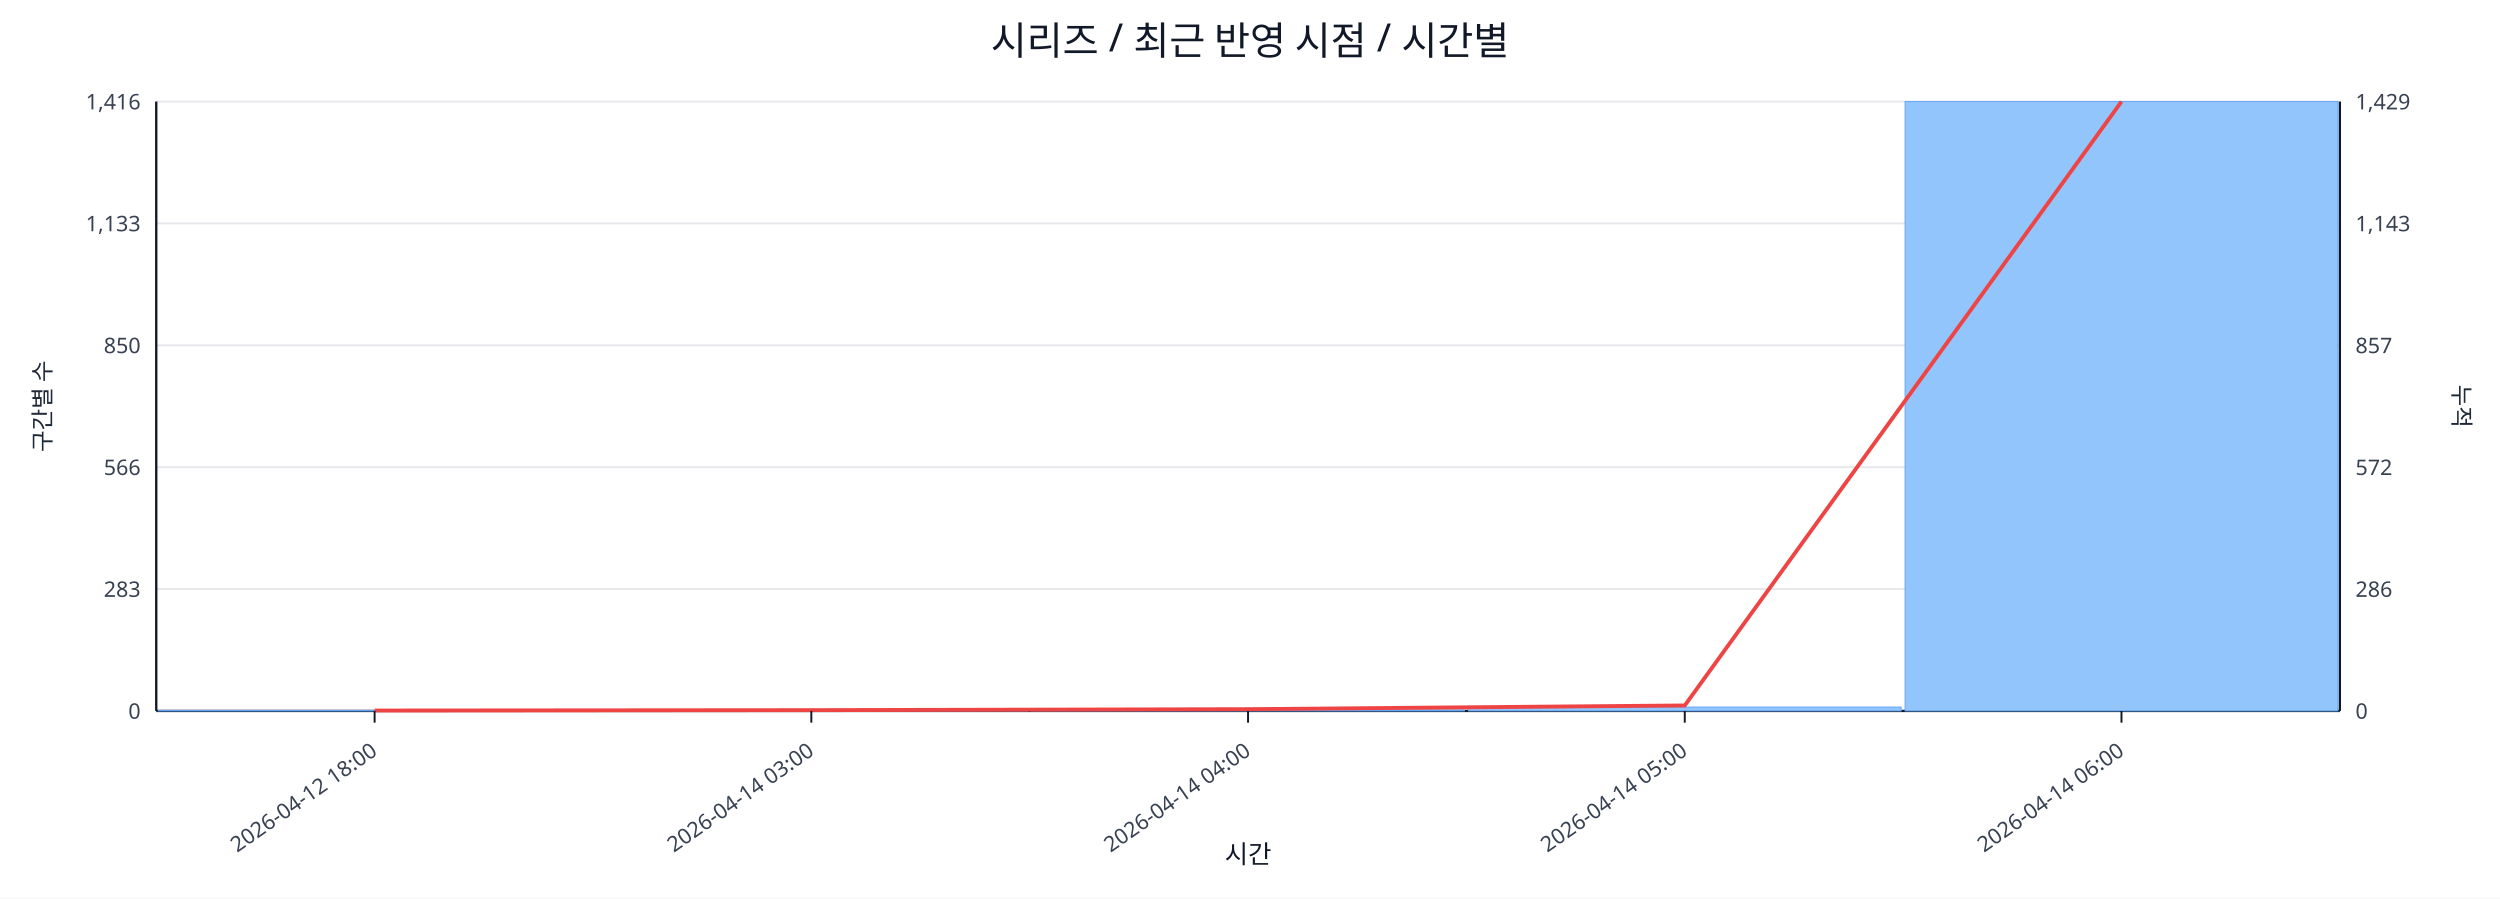
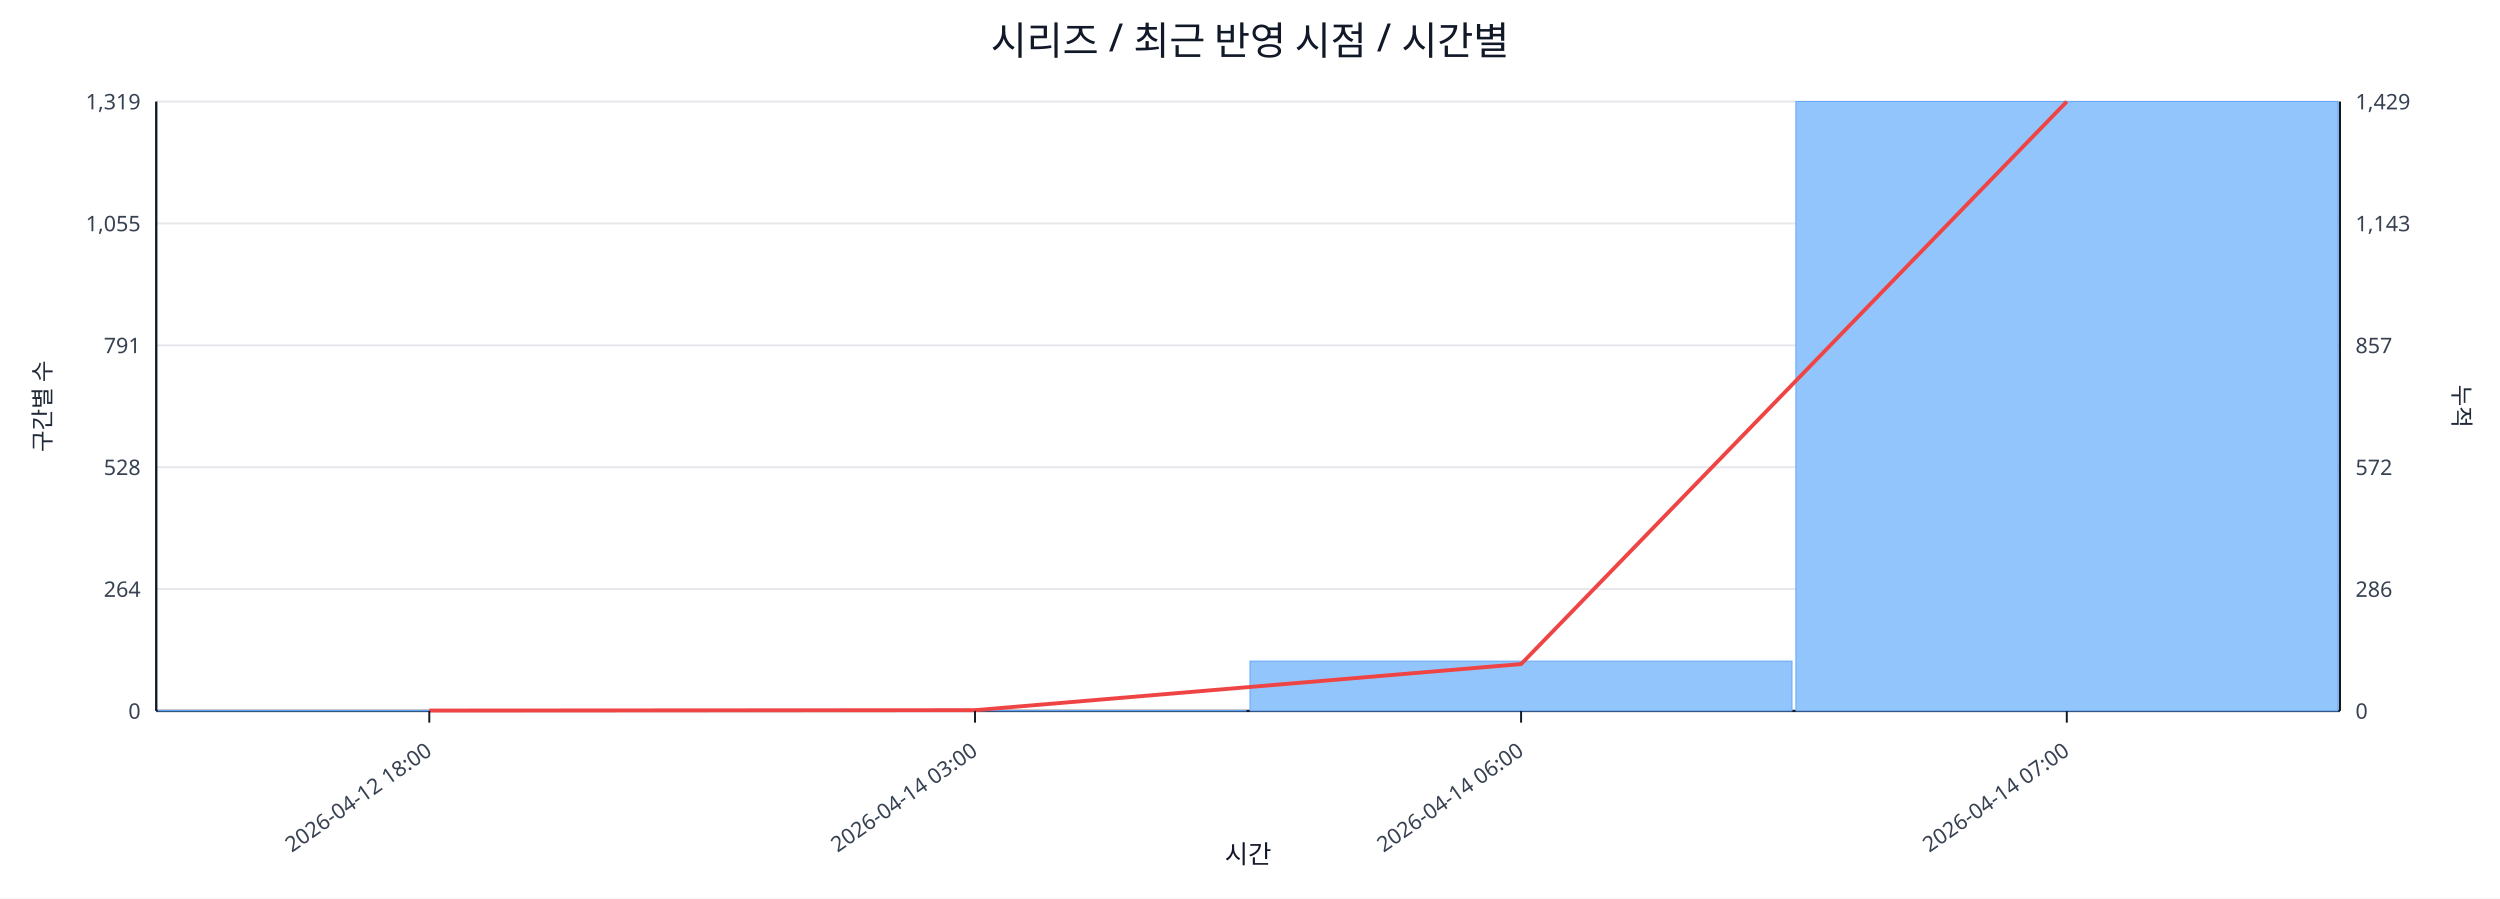
<svg xmlns="http://www.w3.org/2000/svg" width="1280" height="460" viewBox="0 0 1280 460">
  <rect x="0" y="0" width="100%" height="100%" fill="#ffffff" />
  <text x="640.0" y="28" font-size="20" text-anchor="middle" font-family="sans-serif" fill="#111827">시리즈 / 최근 반영 시점 / 시간별</text>
  <line x1="80.0" y1="52.0" x2="1198.0" y2="52.0" stroke="#e5e7eb" stroke-width="1" />
-   <text x="72.0" y="56.0" font-size="11" text-anchor="end" font-family="sans-serif" fill="#374151">1,416</text>
+   <text x="72.0" y="56.0" font-size="11" text-anchor="end" font-family="sans-serif" fill="#374151">1,319</text>
  <text x="1206.0" y="56.0" font-size="11" text-anchor="start" font-family="sans-serif" fill="#374151">1,429</text>
  <line x1="80.0" y1="114.4" x2="1198.0" y2="114.4" stroke="#e5e7eb" stroke-width="1" />
-   <text x="72.0" y="118.4" font-size="11" text-anchor="end" font-family="sans-serif" fill="#374151">1,133</text>
+   <text x="72.0" y="118.4" font-size="11" text-anchor="end" font-family="sans-serif" fill="#374151">1,055</text>
  <text x="1206.0" y="118.4" font-size="11" text-anchor="start" font-family="sans-serif" fill="#374151">1,143</text>
  <line x1="80.0" y1="176.8" x2="1198.0" y2="176.8" stroke="#e5e7eb" stroke-width="1" />
-   <text x="72.0" y="180.8" font-size="11" text-anchor="end" font-family="sans-serif" fill="#374151">850</text>
+   <text x="72.0" y="180.8" font-size="11" text-anchor="end" font-family="sans-serif" fill="#374151">791</text>
  <text x="1206.0" y="180.8" font-size="11" text-anchor="start" font-family="sans-serif" fill="#374151">857</text>
  <line x1="80.0" y1="239.2" x2="1198.0" y2="239.2" stroke="#e5e7eb" stroke-width="1" />
-   <text x="72.0" y="243.2" font-size="11" text-anchor="end" font-family="sans-serif" fill="#374151">566</text>
+   <text x="72.0" y="243.2" font-size="11" text-anchor="end" font-family="sans-serif" fill="#374151">528</text>
  <text x="1206.0" y="243.2" font-size="11" text-anchor="start" font-family="sans-serif" fill="#374151">572</text>
  <line x1="80.0" y1="301.6" x2="1198.0" y2="301.6" stroke="#e5e7eb" stroke-width="1" />
-   <text x="72.0" y="305.6" font-size="11" text-anchor="end" font-family="sans-serif" fill="#374151">283</text>
+   <text x="72.0" y="305.6" font-size="11" text-anchor="end" font-family="sans-serif" fill="#374151">264</text>
  <text x="1206.0" y="305.6" font-size="11" text-anchor="start" font-family="sans-serif" fill="#374151">286</text>
  <line x1="80.0" y1="364.0" x2="1198.0" y2="364.0" stroke="#e5e7eb" stroke-width="1" />
  <text x="72.0" y="368.0" font-size="11" text-anchor="end" font-family="sans-serif" fill="#374151">0</text>
  <text x="1206.0" y="368.0" font-size="11" text-anchor="start" font-family="sans-serif" fill="#374151">0</text>
  <line x1="80.0" y1="364.0" x2="1198.0" y2="364.0" stroke="#111827" stroke-width="1.2" />
  <line x1="80.0" y1="52.0" x2="80.0" y2="364.0" stroke="#111827" stroke-width="1.2" />
  <line x1="1198.0" y1="52.0" x2="1198.0" y2="364.0" stroke="#111827" stroke-width="1.2" />
-   <rect x="81.0" y="363.8" width="221.6" height="0.2" fill="#93c5fd" stroke="#60a5fa" stroke-width="0.5" />
-   <rect x="304.6" y="363.8" width="221.6" height="0.2" fill="#93c5fd" stroke="#60a5fa" stroke-width="0.5" />
-   <rect x="528.2" y="363.6" width="221.6" height="0.4" fill="#93c5fd" stroke="#60a5fa" stroke-width="0.5" />
-   <rect x="751.8" y="362.0" width="221.6" height="2.0" fill="#93c5fd" stroke="#60a5fa" stroke-width="0.5" />
-   <rect x="975.4" y="52.0" width="221.6" height="312.0" fill="#93c5fd" stroke="#60a5fa" stroke-width="0.5" />
-   <polyline fill="none" stroke="#ef4444" stroke-width="2" points="191.8,363.8 415.4,363.6 639.0,363.1 862.6,361.2 1086.2,52.0" />
-   <line x1="191.8" y1="364.0" x2="191.8" y2="370.0" stroke="#111827" stroke-width="1" />
-   <text x="193.8" y="386.0" font-size="11" text-anchor="end" transform="rotate(-35 193.8 386.0)" font-family="sans-serif" fill="#374151">2026-04-12 18:00</text>
-   <line x1="415.4" y1="364.0" x2="415.4" y2="370.0" stroke="#111827" stroke-width="1" />
-   <text x="417.4" y="386.0" font-size="11" text-anchor="end" transform="rotate(-35 417.4 386.0)" font-family="sans-serif" fill="#374151">2026-04-14 03:00</text>
-   <line x1="639.0" y1="364.0" x2="639.0" y2="370.0" stroke="#111827" stroke-width="1" />
-   <text x="641.0" y="386.0" font-size="11" text-anchor="end" transform="rotate(-35 641.0 386.0)" font-family="sans-serif" fill="#374151">2026-04-14 04:00</text>
-   <line x1="862.6" y1="364.0" x2="862.6" y2="370.0" stroke="#111827" stroke-width="1" />
-   <text x="864.6" y="386.0" font-size="11" text-anchor="end" transform="rotate(-35 864.6 386.0)" font-family="sans-serif" fill="#374151">2026-04-14 05:00</text>
-   <line x1="1086.2" y1="364.0" x2="1086.2" y2="370.0" stroke="#111827" stroke-width="1" />
-   <text x="1088.2" y="386.0" font-size="11" text-anchor="end" transform="rotate(-35 1088.2 386.0)" font-family="sans-serif" fill="#374151">2026-04-14 06:00</text>
+   <rect x="81.0" y="363.8" width="277.5" height="0.2" fill="#93c5fd" stroke="#60a5fa" stroke-width="0.5" />
+   <rect x="360.5" y="363.8" width="277.5" height="0.2" fill="#93c5fd" stroke="#60a5fa" stroke-width="0.5" />
+   <rect x="640.0" y="338.5" width="277.5" height="25.5" fill="#93c5fd" stroke="#60a5fa" stroke-width="0.5" />
+   <rect x="919.5" y="52.0" width="277.5" height="312.0" fill="#93c5fd" stroke="#60a5fa" stroke-width="0.5" />
+   <polyline fill="none" stroke="#ef4444" stroke-width="2" points="219.8,363.8 499.2,363.6 778.8,340.0 1058.2,52.0" />
+   <line x1="219.8" y1="364.0" x2="219.8" y2="370.0" stroke="#111827" stroke-width="1" />
+   <text x="221.8" y="386.0" font-size="11" text-anchor="end" transform="rotate(-35 221.8 386.0)" font-family="sans-serif" fill="#374151">2026-04-12 18:00</text>
+   <line x1="499.2" y1="364.0" x2="499.2" y2="370.0" stroke="#111827" stroke-width="1" />
+   <text x="501.2" y="386.0" font-size="11" text-anchor="end" transform="rotate(-35 501.2 386.0)" font-family="sans-serif" fill="#374151">2026-04-14 03:00</text>
+   <line x1="778.8" y1="364.0" x2="778.8" y2="370.0" stroke="#111827" stroke-width="1" />
+   <text x="780.8" y="386.0" font-size="11" text-anchor="end" transform="rotate(-35 780.8 386.0)" font-family="sans-serif" fill="#374151">2026-04-14 06:00</text>
+   <line x1="1058.2" y1="364.0" x2="1058.2" y2="370.0" stroke="#111827" stroke-width="1" />
+   <text x="1060.2" y="386.0" font-size="11" text-anchor="end" transform="rotate(-35 1060.2 386.0)" font-family="sans-serif" fill="#374151">2026-04-14 07:00</text>
  <text x="26" y="208.0" font-size="12" transform="rotate(-90 26 208.0)" text-anchor="middle" font-family="sans-serif" fill="#1f2937">구간별 수</text>
  <text x="1256.0" y="208.0" font-size="12" transform="rotate(90 1256.0 208.0)" text-anchor="middle" font-family="sans-serif" fill="#1f2937">누적</text>
  <text x="639.0" y="442.0" font-size="13" text-anchor="middle" font-family="sans-serif" fill="#111827">시간</text>
</svg>
